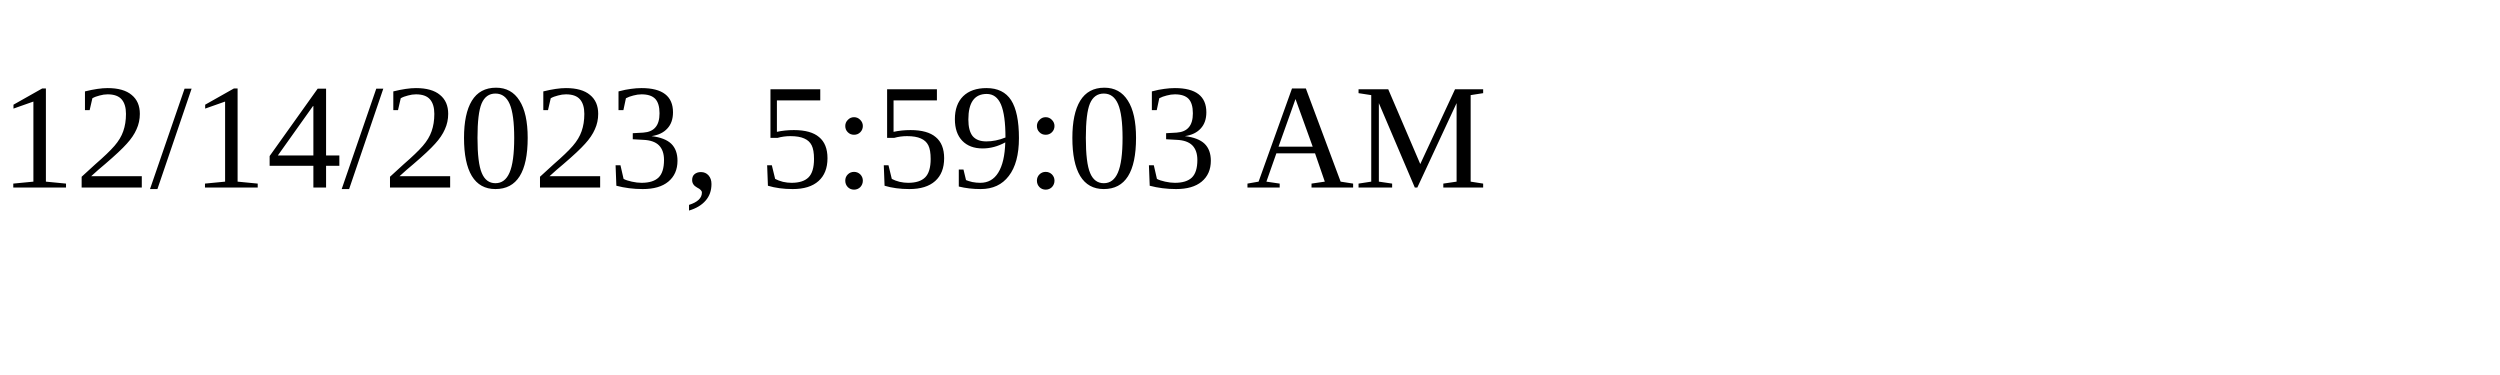
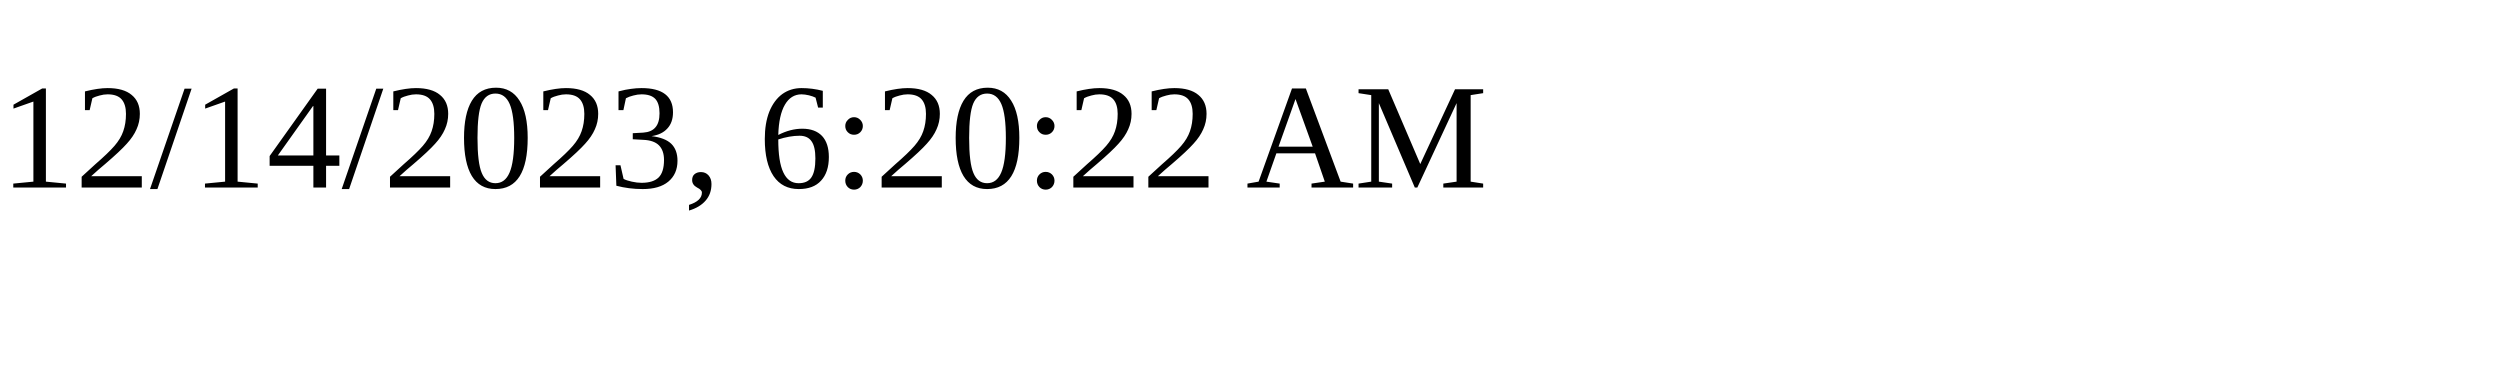
<svg xmlns="http://www.w3.org/2000/svg" height="30" width="200">
-   <text x="0" y="15">12/14/2023, 5:59:03 AM</text>
+   <text x="0" y="15">12/14/2023, 6:20:22 AM</text>
</svg>
